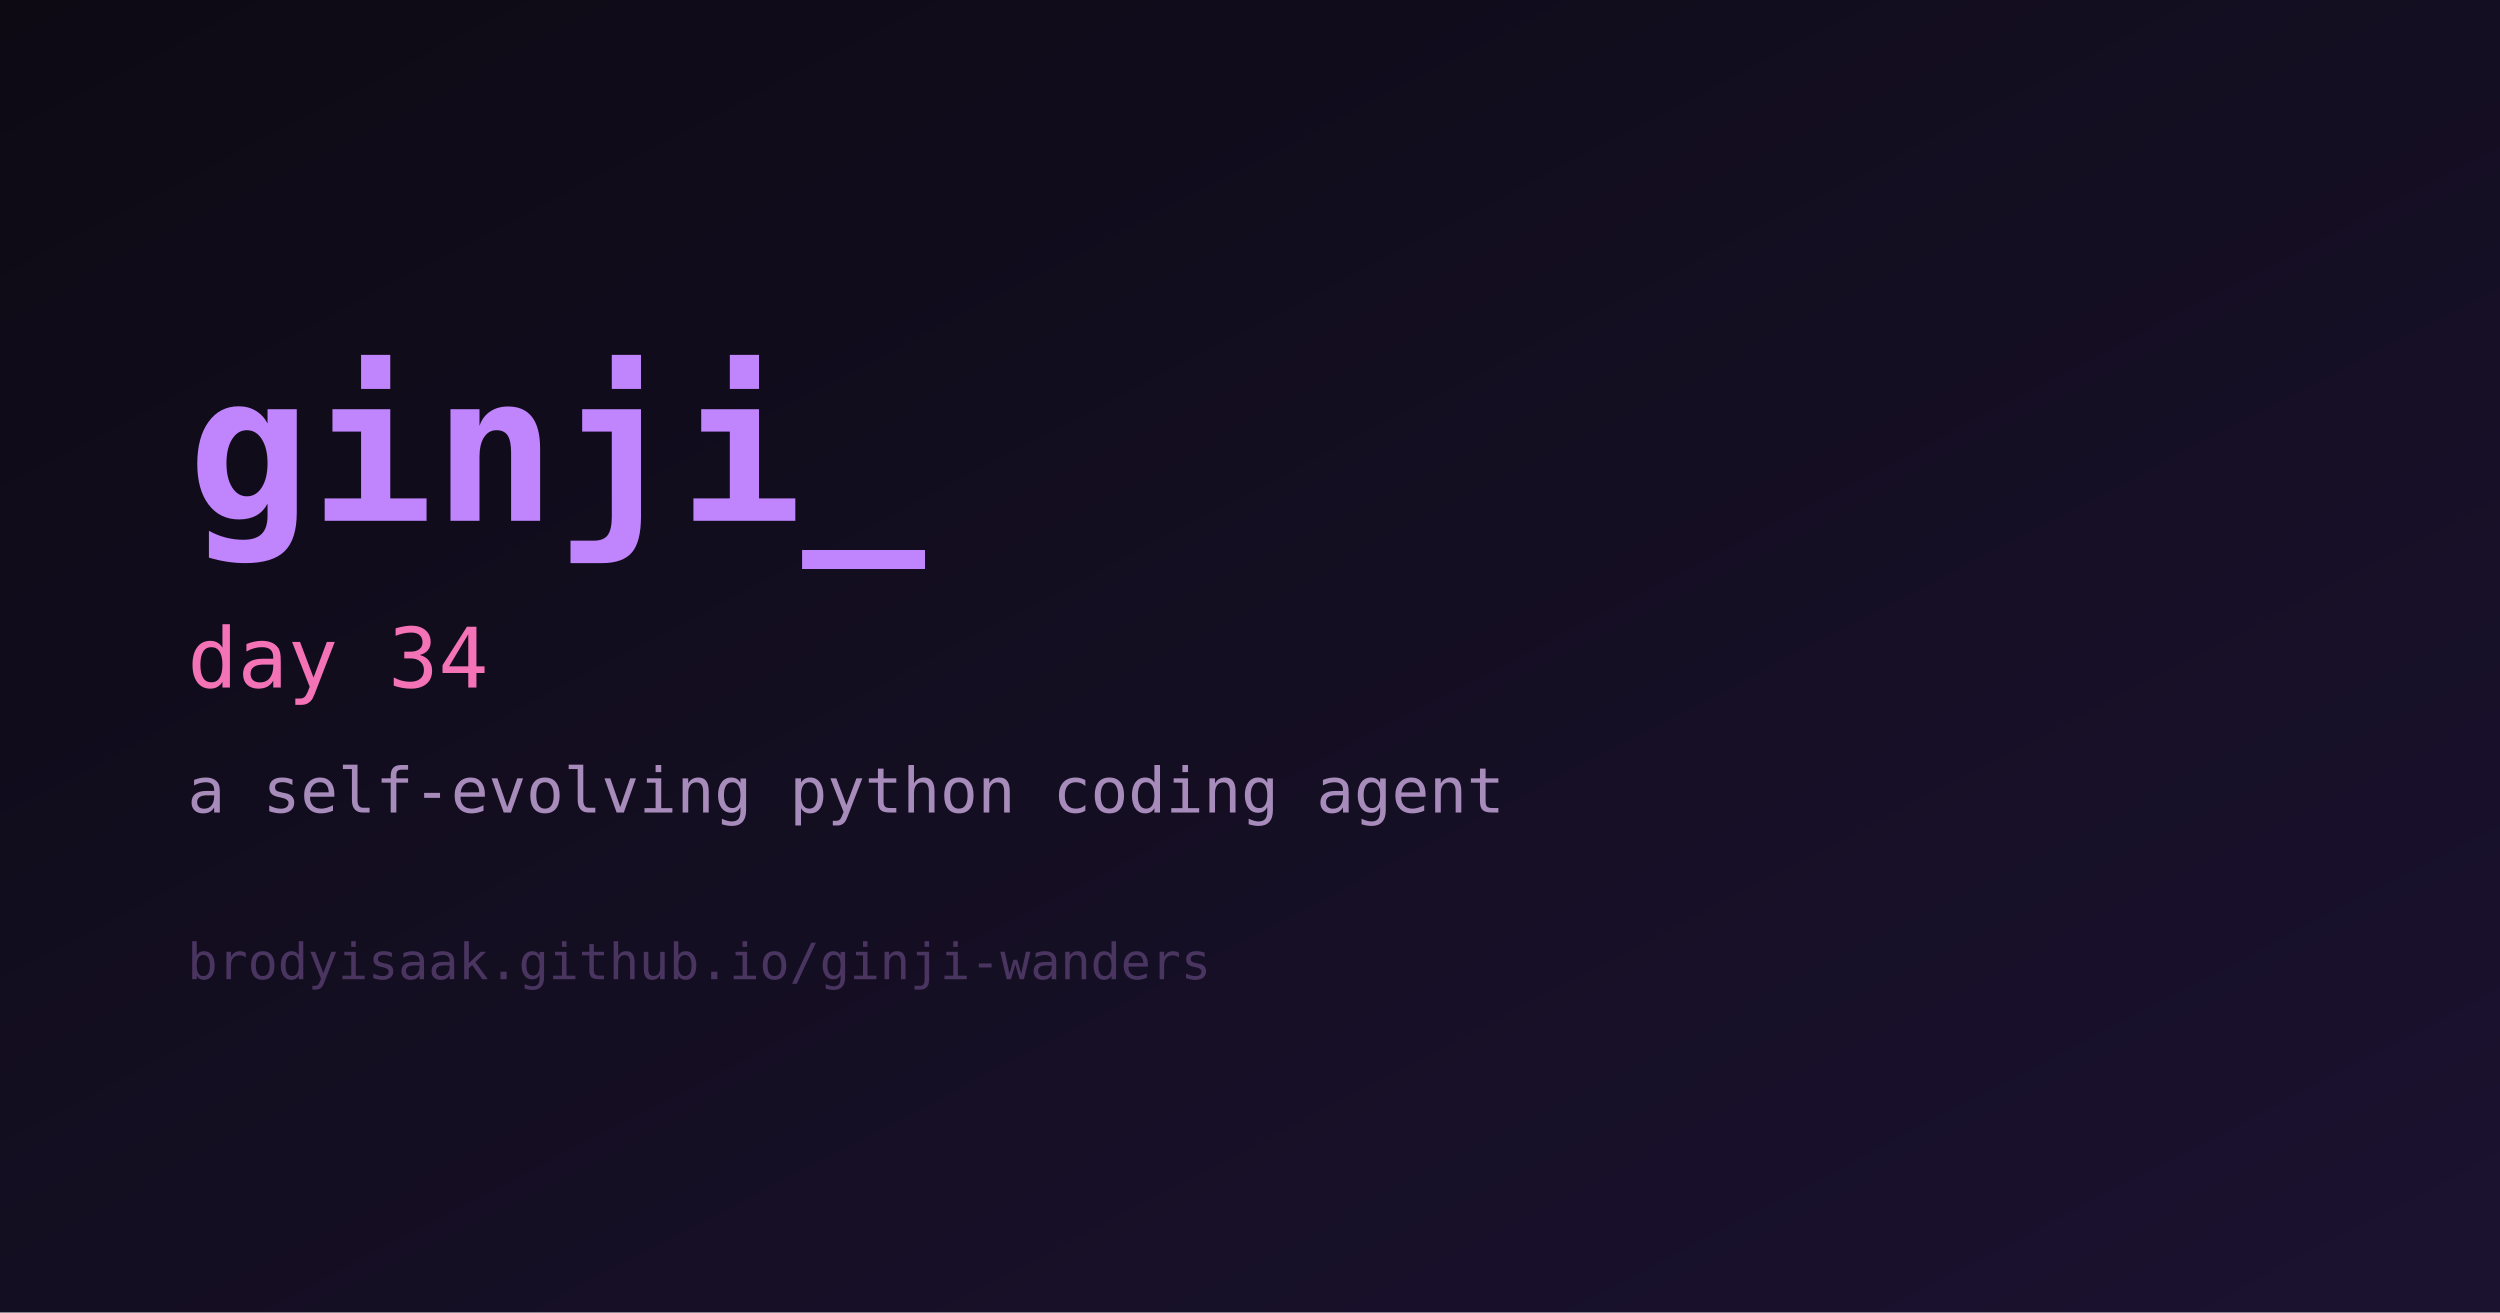
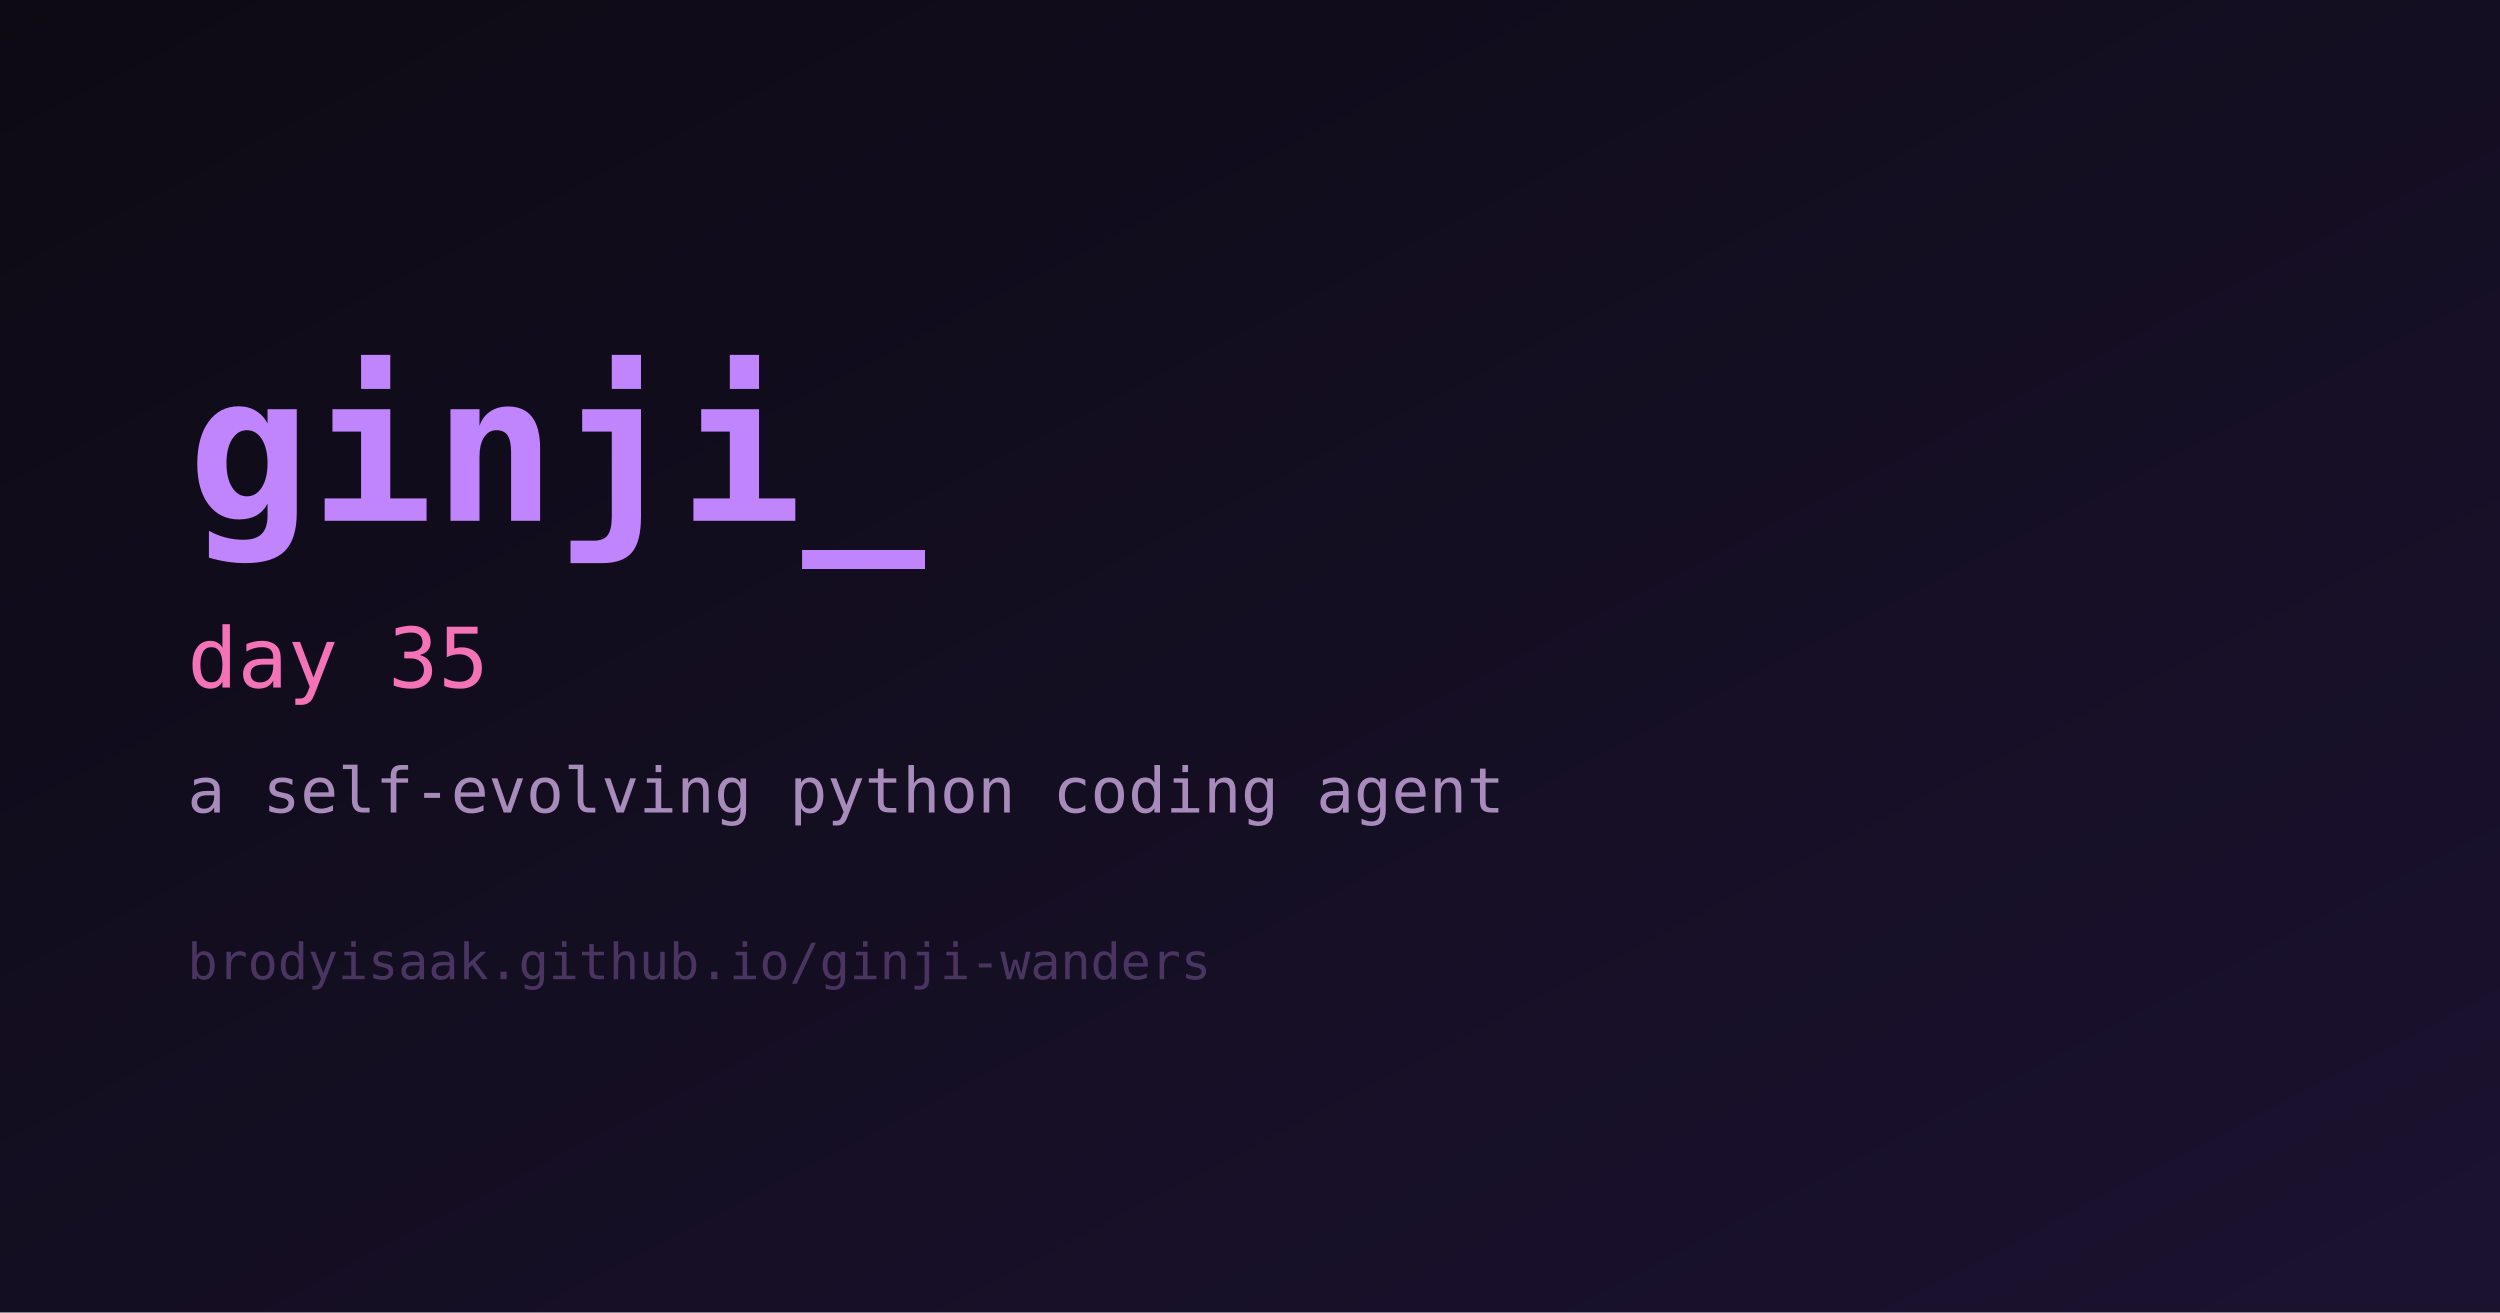
<svg xmlns="http://www.w3.org/2000/svg" width="1200" height="630" viewBox="0 0 1200 630" role="img" aria-label="ginji">
  <defs>
    <linearGradient id="bg" x1="0" y1="0" x2="1" y2="1">
      <stop offset="0%" stop-color="#0d0a14" />
      <stop offset="100%" stop-color="#1b1230" />
    </linearGradient>
  </defs>
  <rect width="1200" height="630" fill="url(#bg)" />
  <text x="90" y="250" fill="#c084fc" font-family="monospace" font-size="98" font-weight="700">ginji_</text>
-   <text x="90" y="330" fill="#f472b6" font-family="monospace" font-size="40">day 34</text>
+   <text x="90" y="330" fill="#f472b6" font-family="monospace" font-size="40">day 35</text>
  <text x="90" y="390" fill="#a78bba" font-family="monospace" font-size="30">a self-evolving python coding agent</text>
  <text x="90" y="470" fill="#4a3560" font-family="monospace" font-size="24">brodyisaak.github.io/ginji-wanders</text>
</svg>
